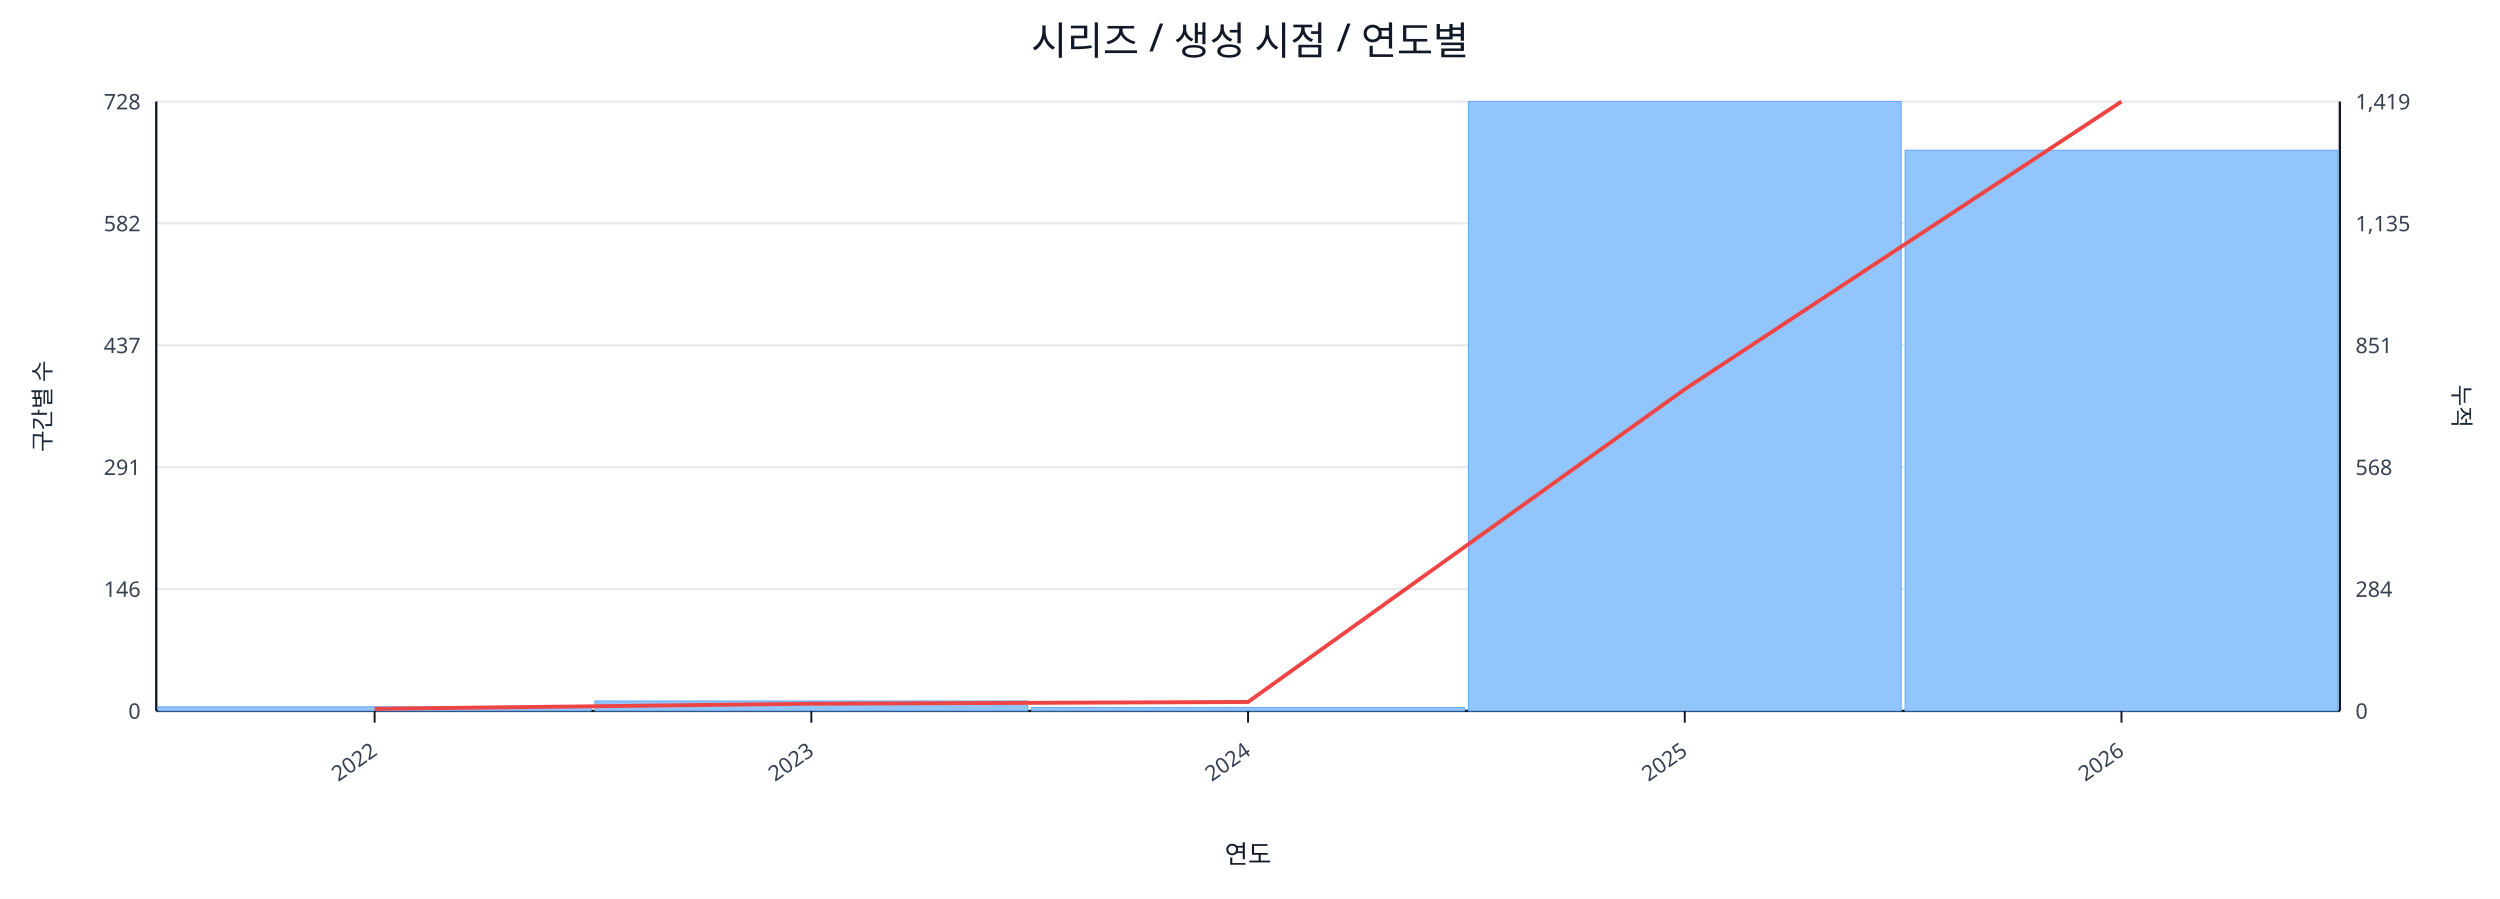
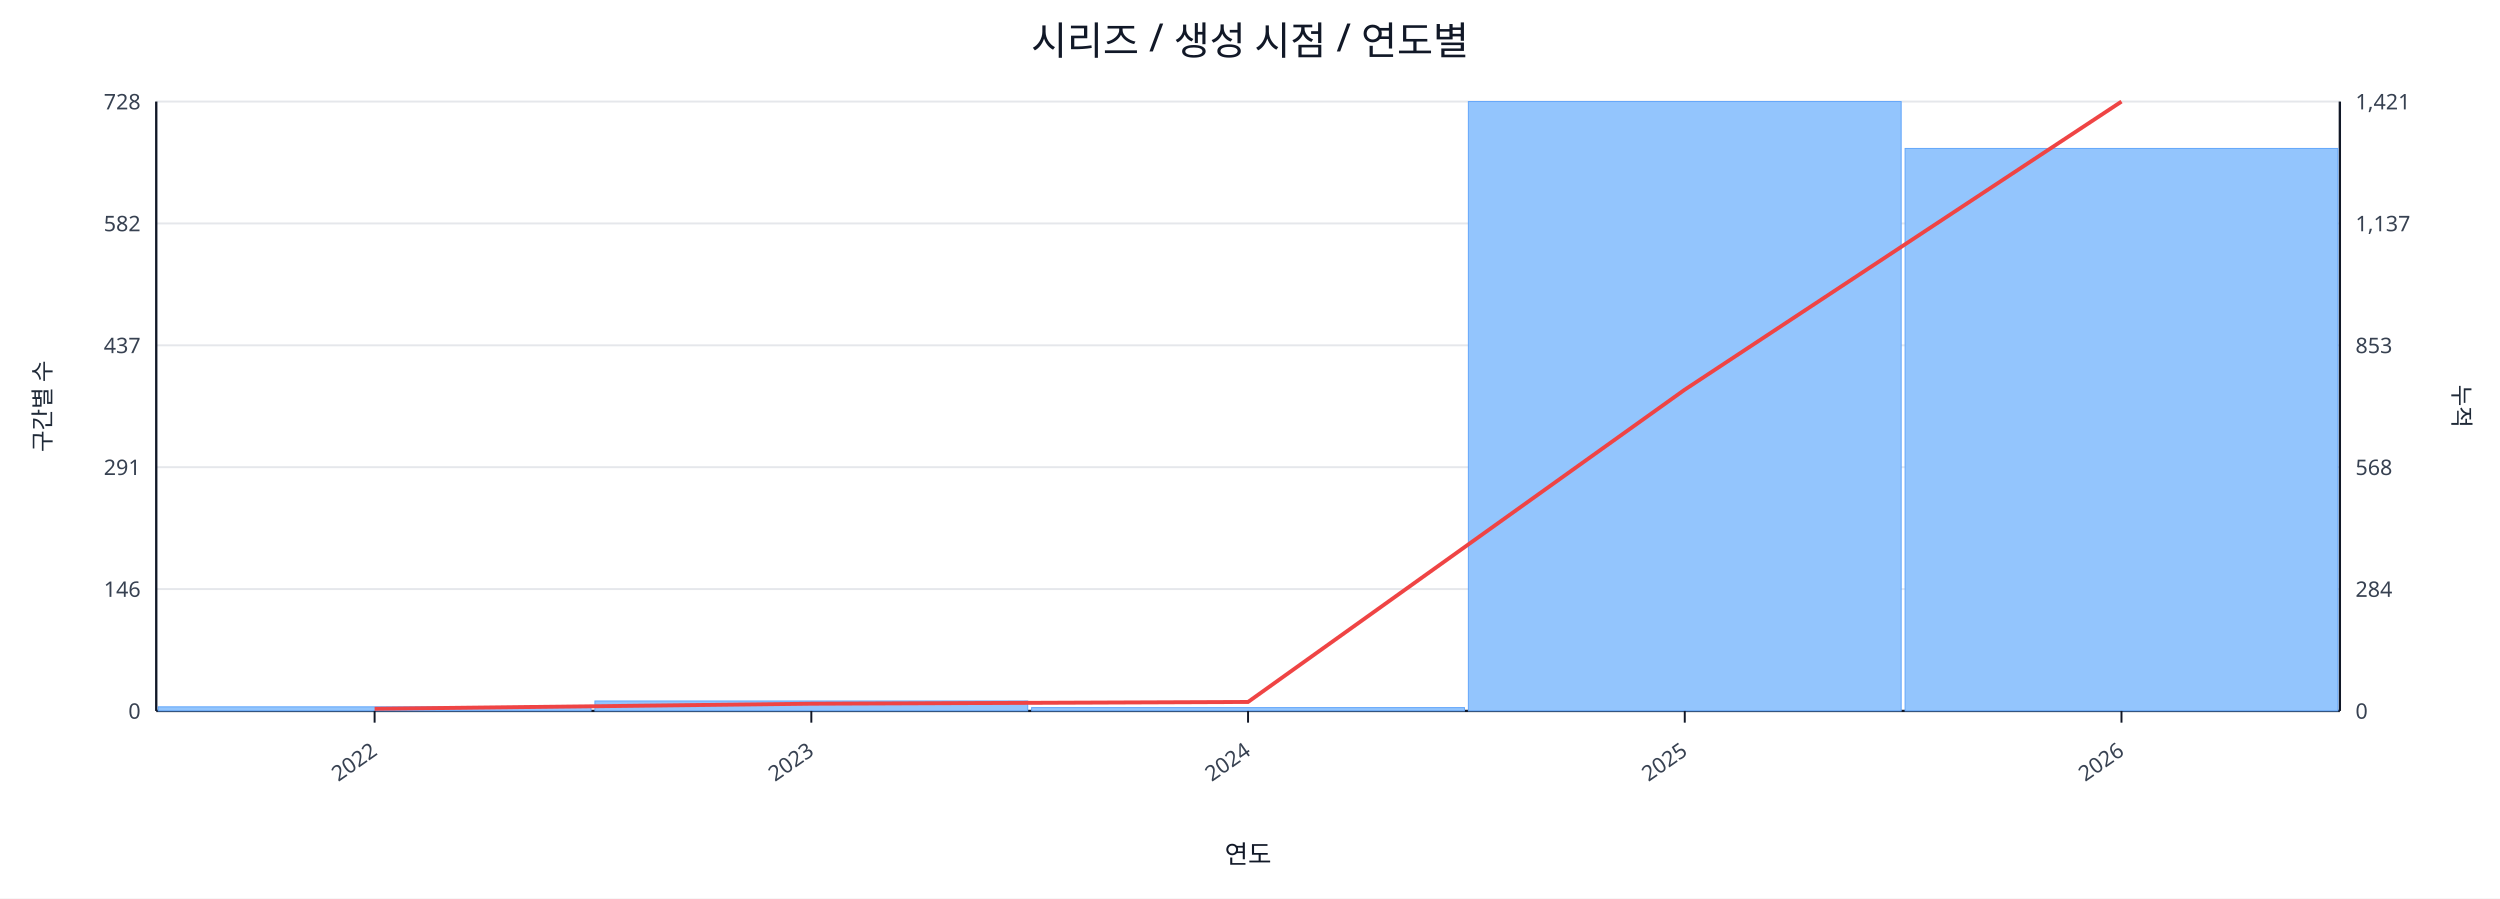
<svg xmlns="http://www.w3.org/2000/svg" width="1280" height="460" viewBox="0 0 1280 460">
  <rect x="0" y="0" width="100%" height="100%" fill="#ffffff" />
  <text x="640.0" y="28" font-size="20" text-anchor="middle" font-family="sans-serif" fill="#111827">시리즈 / 생성 시점 / 연도별</text>
  <line x1="80.0" y1="52.0" x2="1198.0" y2="52.0" stroke="#e5e7eb" stroke-width="1" />
  <text x="72.0" y="56.0" font-size="11" text-anchor="end" font-family="sans-serif" fill="#374151">728</text>
-   <text x="1206.0" y="56.0" font-size="11" text-anchor="start" font-family="sans-serif" fill="#374151">1,419</text>
+   <text x="1206.0" y="56.0" font-size="11" text-anchor="start" font-family="sans-serif" fill="#374151">1,421</text>
  <line x1="80.0" y1="114.4" x2="1198.0" y2="114.4" stroke="#e5e7eb" stroke-width="1" />
  <text x="72.0" y="118.4" font-size="11" text-anchor="end" font-family="sans-serif" fill="#374151">582</text>
-   <text x="1206.0" y="118.4" font-size="11" text-anchor="start" font-family="sans-serif" fill="#374151">1,135</text>
+   <text x="1206.0" y="118.4" font-size="11" text-anchor="start" font-family="sans-serif" fill="#374151">1,137</text>
  <line x1="80.0" y1="176.8" x2="1198.0" y2="176.8" stroke="#e5e7eb" stroke-width="1" />
  <text x="72.0" y="180.8" font-size="11" text-anchor="end" font-family="sans-serif" fill="#374151">437</text>
-   <text x="1206.0" y="180.8" font-size="11" text-anchor="start" font-family="sans-serif" fill="#374151">851</text>
+   <text x="1206.0" y="180.8" font-size="11" text-anchor="start" font-family="sans-serif" fill="#374151">853</text>
  <line x1="80.0" y1="239.2" x2="1198.0" y2="239.2" stroke="#e5e7eb" stroke-width="1" />
  <text x="72.0" y="243.2" font-size="11" text-anchor="end" font-family="sans-serif" fill="#374151">291</text>
  <text x="1206.0" y="243.2" font-size="11" text-anchor="start" font-family="sans-serif" fill="#374151">568</text>
  <line x1="80.0" y1="301.6" x2="1198.0" y2="301.6" stroke="#e5e7eb" stroke-width="1" />
  <text x="72.0" y="305.6" font-size="11" text-anchor="end" font-family="sans-serif" fill="#374151">146</text>
  <text x="1206.0" y="305.6" font-size="11" text-anchor="start" font-family="sans-serif" fill="#374151">284</text>
  <line x1="80.0" y1="364.0" x2="1198.0" y2="364.0" stroke="#e5e7eb" stroke-width="1" />
  <text x="72.0" y="368.0" font-size="11" text-anchor="end" font-family="sans-serif" fill="#374151">0</text>
  <text x="1206.0" y="368.0" font-size="11" text-anchor="start" font-family="sans-serif" fill="#374151">0</text>
  <line x1="80.0" y1="364.0" x2="1198.0" y2="364.0" stroke="#111827" stroke-width="1.2" />
  <line x1="80.0" y1="52.0" x2="80.0" y2="364.0" stroke="#111827" stroke-width="1.2" />
  <line x1="1198.0" y1="52.0" x2="1198.0" y2="364.0" stroke="#111827" stroke-width="1.2" />
  <rect x="81.0" y="361.9" width="221.6" height="2.1" fill="#93c5fd" stroke="#60a5fa" stroke-width="0.5" />
  <rect x="304.6" y="358.9" width="221.6" height="5.1" fill="#93c5fd" stroke="#60a5fa" stroke-width="0.5" />
  <rect x="528.2" y="362.3" width="221.6" height="1.7" fill="#93c5fd" stroke="#60a5fa" stroke-width="0.5" />
  <rect x="751.8" y="52.0" width="221.6" height="312.0" fill="#93c5fd" stroke="#60a5fa" stroke-width="0.5" />
-   <rect x="975.4" y="76.9" width="221.6" height="287.1" fill="#93c5fd" stroke="#60a5fa" stroke-width="0.5" />
-   <polyline fill="none" stroke="#ef4444" stroke-width="2" points="191.8,362.9 415.4,360.3 639.0,359.4 862.6,199.3 1086.2,52.0" />
+   <rect x="975.4" y="76.0" width="221.6" height="288.0" fill="#93c5fd" stroke="#60a5fa" stroke-width="0.5" />
+   <polyline fill="none" stroke="#ef4444" stroke-width="2" points="191.8,362.9 415.4,360.3 639.0,359.4 862.6,199.5 1086.2,52.0" />
  <line x1="191.8" y1="364.0" x2="191.8" y2="370.0" stroke="#111827" stroke-width="1" />
  <text x="193.8" y="386.0" font-size="11" text-anchor="end" transform="rotate(-35 193.8 386.0)" font-family="sans-serif" fill="#374151">2022</text>
  <line x1="415.4" y1="364.0" x2="415.4" y2="370.0" stroke="#111827" stroke-width="1" />
  <text x="417.4" y="386.0" font-size="11" text-anchor="end" transform="rotate(-35 417.4 386.0)" font-family="sans-serif" fill="#374151">2023</text>
  <line x1="639.0" y1="364.0" x2="639.0" y2="370.0" stroke="#111827" stroke-width="1" />
  <text x="641.0" y="386.0" font-size="11" text-anchor="end" transform="rotate(-35 641.0 386.0)" font-family="sans-serif" fill="#374151">2024</text>
  <line x1="862.6" y1="364.0" x2="862.6" y2="370.0" stroke="#111827" stroke-width="1" />
  <text x="864.6" y="386.0" font-size="11" text-anchor="end" transform="rotate(-35 864.6 386.0)" font-family="sans-serif" fill="#374151">2025</text>
  <line x1="1086.2" y1="364.0" x2="1086.2" y2="370.0" stroke="#111827" stroke-width="1" />
  <text x="1088.2" y="386.0" font-size="11" text-anchor="end" transform="rotate(-35 1088.2 386.0)" font-family="sans-serif" fill="#374151">2026</text>
  <text x="26" y="208.0" font-size="12" transform="rotate(-90 26 208.0)" text-anchor="middle" font-family="sans-serif" fill="#1f2937">구간별 수</text>
  <text x="1256.0" y="208.0" font-size="12" transform="rotate(90 1256.0 208.0)" text-anchor="middle" font-family="sans-serif" fill="#1f2937">누적</text>
  <text x="639.0" y="442.0" font-size="13" text-anchor="middle" font-family="sans-serif" fill="#111827">연도</text>
</svg>
